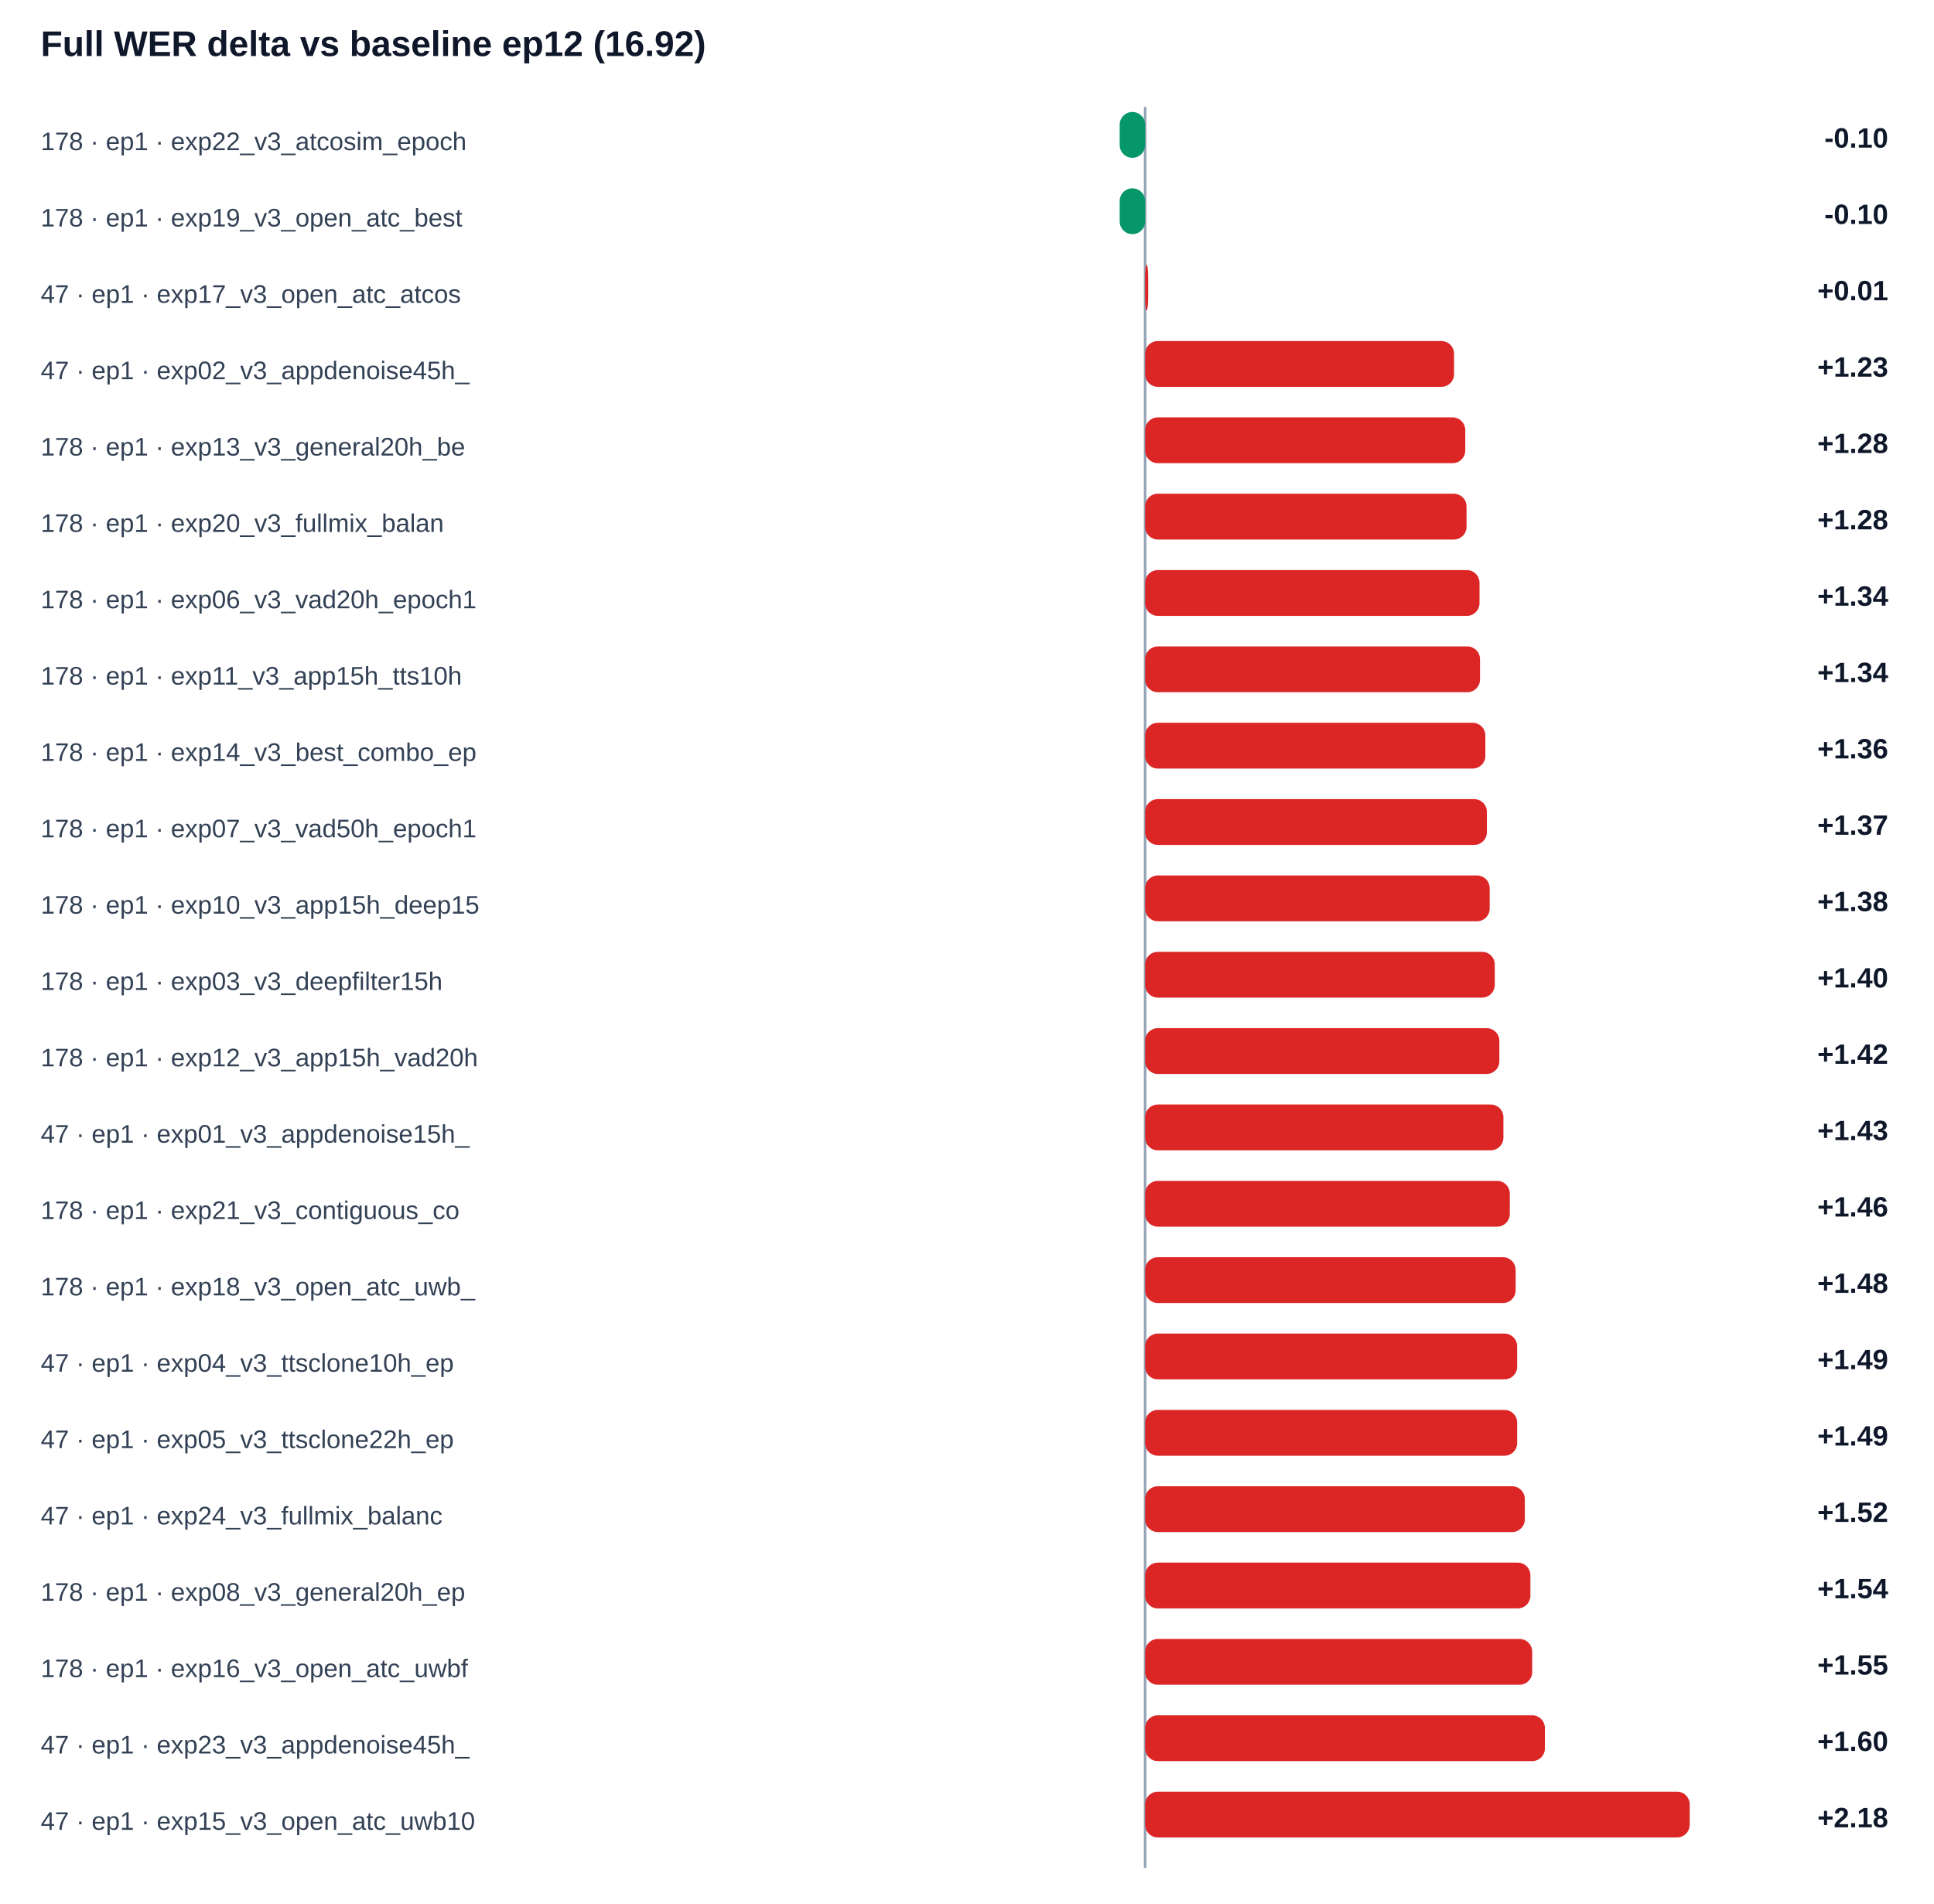
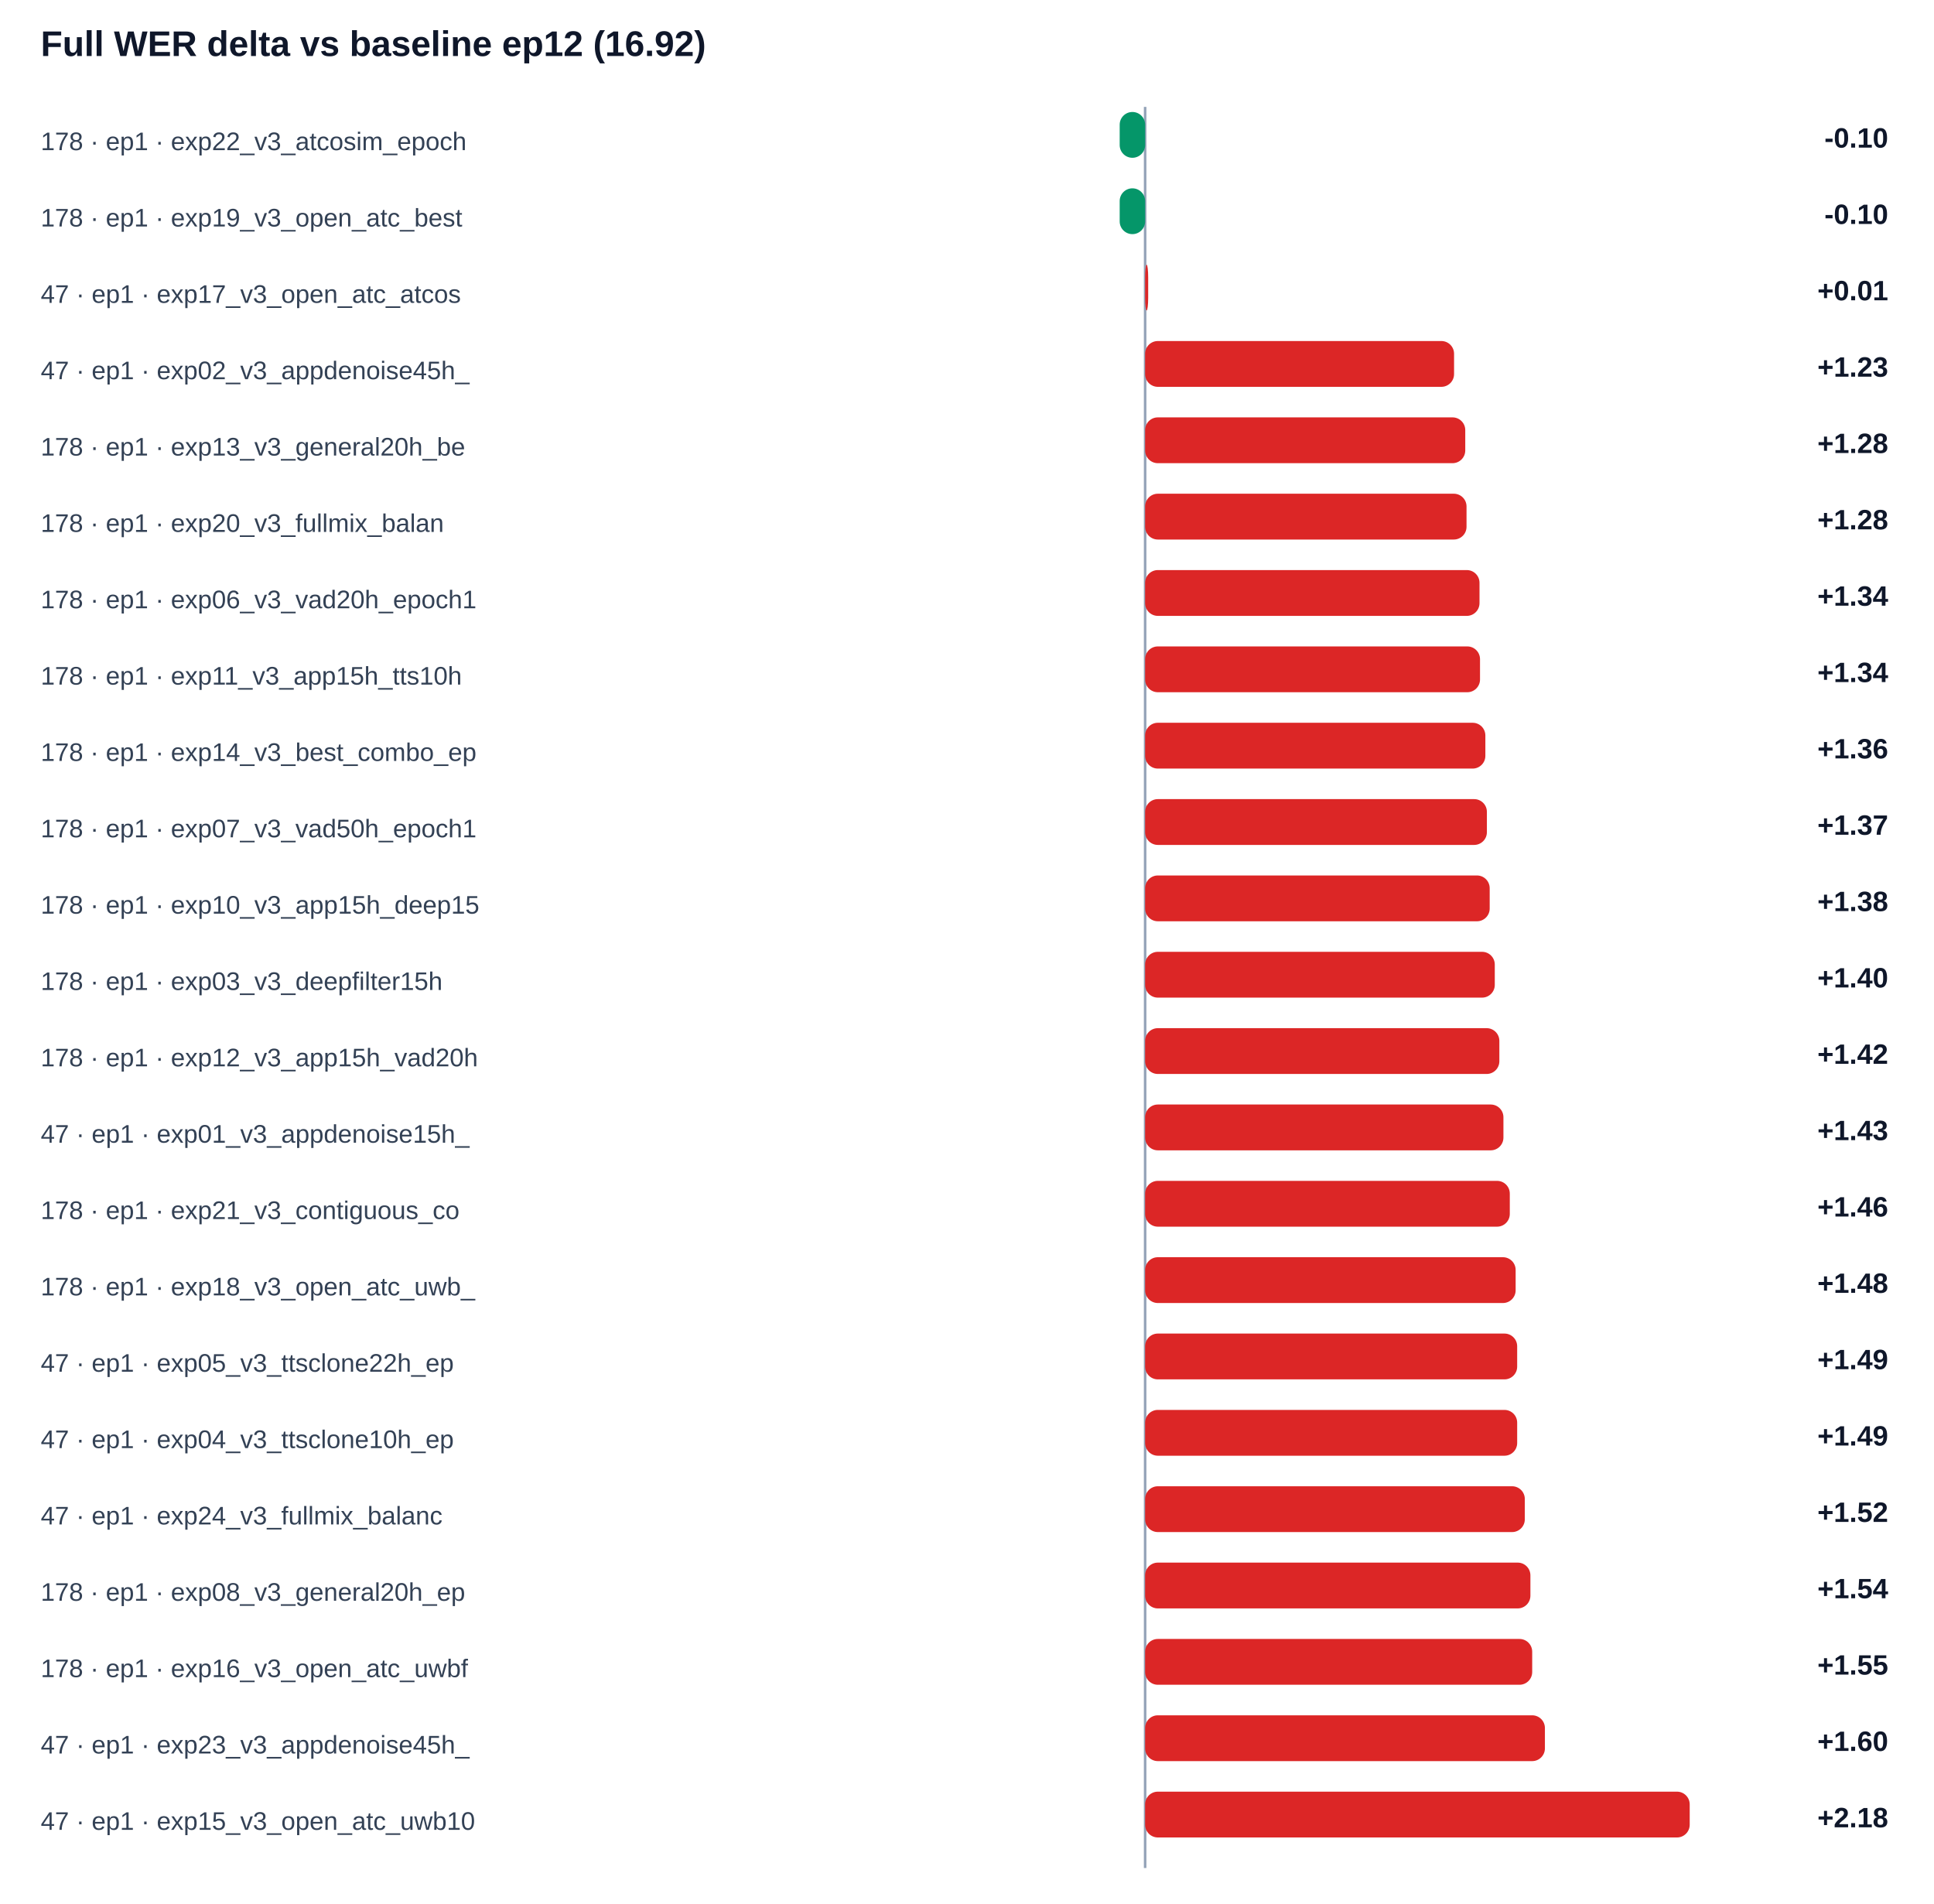
<svg xmlns="http://www.w3.org/2000/svg" width="100%" viewBox="0 0 760 748" style="max-width:760px;background:#ffffff;border:1px solid #e5e7eb;border-radius:10px;">
  <text x="16.0" y="22.0" font-size="14" fill="#0f172a" text-anchor="start" font-family="Arial, sans-serif" font-weight="700">Full WER delta vs baseline ep12 (16.92)</text>
  <line x1="450" y1="42" x2="450" y2="734" stroke="#94a3b8" />
  <text x="16.0" y="59.0" font-size="10" fill="#334155" text-anchor="start" font-family="Arial, sans-serif" font-weight="400">178 · ep1 · exp22_v3_atcosim_epoch</text>
  <rect x="440.0" y="44" width="10.0" height="18" rx="5" fill="#059669" />
  <text x="742.0" y="58.0" font-size="11" fill="#0f172a" text-anchor="end" font-family="Arial, sans-serif" font-weight="700">-0.10</text>
  <text x="16.0" y="89.0" font-size="10" fill="#334155" text-anchor="start" font-family="Arial, sans-serif" font-weight="400">178 · ep1 · exp19_v3_open_atc_best</text>
  <rect x="440.0" y="74" width="10.0" height="18" rx="5" fill="#059669" />
  <text x="742.0" y="88.0" font-size="11" fill="#0f172a" text-anchor="end" font-family="Arial, sans-serif" font-weight="700">-0.10</text>
  <text x="16.0" y="119.0" font-size="10" fill="#334155" text-anchor="start" font-family="Arial, sans-serif" font-weight="400">47 · ep1 · exp17_v3_open_atc_atcos</text>
  <rect x="450.0" y="104" width="1.2" height="18" rx="5" fill="#dc2626" />
  <text x="742.0" y="118.0" font-size="11" fill="#0f172a" text-anchor="end" font-family="Arial, sans-serif" font-weight="700">+0.01</text>
  <text x="16.0" y="149.0" font-size="10" fill="#334155" text-anchor="start" font-family="Arial, sans-serif" font-weight="400">47 · ep1 · exp02_v3_appdenoise45h_</text>
  <rect x="450.0" y="134" width="121.4" height="18" rx="5" fill="#dc2626" />
  <text x="742.0" y="148.0" font-size="11" fill="#0f172a" text-anchor="end" font-family="Arial, sans-serif" font-weight="700">+1.23</text>
  <text x="16.0" y="179.0" font-size="10" fill="#334155" text-anchor="start" font-family="Arial, sans-serif" font-weight="400">178 · ep1 · exp13_v3_general20h_be</text>
  <rect x="450.0" y="164" width="125.8" height="18" rx="5" fill="#dc2626" />
  <text x="742.0" y="178.0" font-size="11" fill="#0f172a" text-anchor="end" font-family="Arial, sans-serif" font-weight="700">+1.28</text>
  <text x="16.0" y="209.0" font-size="10" fill="#334155" text-anchor="start" font-family="Arial, sans-serif" font-weight="400">178 · ep1 · exp20_v3_fullmix_balan</text>
  <rect x="450.0" y="194" width="126.3" height="18" rx="5" fill="#dc2626" />
  <text x="742.0" y="208.0" font-size="11" fill="#0f172a" text-anchor="end" font-family="Arial, sans-serif" font-weight="700">+1.28</text>
  <text x="16.0" y="239.0" font-size="10" fill="#334155" text-anchor="start" font-family="Arial, sans-serif" font-weight="400">178 · ep1 · exp06_v3_vad20h_epoch1</text>
  <rect x="450.0" y="224" width="131.4" height="18" rx="5" fill="#dc2626" />
  <text x="742.0" y="238.0" font-size="11" fill="#0f172a" text-anchor="end" font-family="Arial, sans-serif" font-weight="700">+1.34</text>
  <text x="16.0" y="269.0" font-size="10" fill="#334155" text-anchor="start" font-family="Arial, sans-serif" font-weight="400">178 · ep1 · exp11_v3_app15h_tts10h</text>
  <rect x="450.0" y="254" width="131.6" height="18" rx="5" fill="#dc2626" />
  <text x="742.0" y="268.0" font-size="11" fill="#0f172a" text-anchor="end" font-family="Arial, sans-serif" font-weight="700">+1.34</text>
  <text x="16.0" y="299.0" font-size="10" fill="#334155" text-anchor="start" font-family="Arial, sans-serif" font-weight="400">178 · ep1 · exp14_v3_best_combo_ep</text>
  <rect x="450.0" y="284" width="133.7" height="18" rx="5" fill="#dc2626" />
  <text x="742.0" y="298.0" font-size="11" fill="#0f172a" text-anchor="end" font-family="Arial, sans-serif" font-weight="700">+1.36</text>
  <text x="16.0" y="329.0" font-size="10" fill="#334155" text-anchor="start" font-family="Arial, sans-serif" font-weight="400">178 · ep1 · exp07_v3_vad50h_epoch1</text>
  <rect x="450.0" y="314" width="134.3" height="18" rx="5" fill="#dc2626" />
  <text x="742.0" y="328.0" font-size="11" fill="#0f172a" text-anchor="end" font-family="Arial, sans-serif" font-weight="700">+1.37</text>
  <text x="16.0" y="359.0" font-size="10" fill="#334155" text-anchor="start" font-family="Arial, sans-serif" font-weight="400">178 · ep1 · exp10_v3_app15h_deep15</text>
  <rect x="450.0" y="344" width="135.4" height="18" rx="5" fill="#dc2626" />
  <text x="742.0" y="358.0" font-size="11" fill="#0f172a" text-anchor="end" font-family="Arial, sans-serif" font-weight="700">+1.38</text>
  <text x="16.0" y="389.0" font-size="10" fill="#334155" text-anchor="start" font-family="Arial, sans-serif" font-weight="400">178 · ep1 · exp03_v3_deepfilter15h</text>
  <rect x="450.0" y="374" width="137.4" height="18" rx="5" fill="#dc2626" />
  <text x="742.0" y="388.0" font-size="11" fill="#0f172a" text-anchor="end" font-family="Arial, sans-serif" font-weight="700">+1.40</text>
  <text x="16.0" y="419.0" font-size="10" fill="#334155" text-anchor="start" font-family="Arial, sans-serif" font-weight="400">178 · ep1 · exp12_v3_app15h_vad20h</text>
  <rect x="450.0" y="404" width="139.2" height="18" rx="5" fill="#dc2626" />
  <text x="742.0" y="418.0" font-size="11" fill="#0f172a" text-anchor="end" font-family="Arial, sans-serif" font-weight="700">+1.42</text>
  <text x="16.0" y="449.0" font-size="10" fill="#334155" text-anchor="start" font-family="Arial, sans-serif" font-weight="400">47 · ep1 · exp01_v3_appdenoise15h_</text>
  <rect x="450.0" y="434" width="140.8" height="18" rx="5" fill="#dc2626" />
  <text x="742.0" y="448.0" font-size="11" fill="#0f172a" text-anchor="end" font-family="Arial, sans-serif" font-weight="700">+1.43</text>
  <text x="16.0" y="479.0" font-size="10" fill="#334155" text-anchor="start" font-family="Arial, sans-serif" font-weight="400">178 · ep1 · exp21_v3_contiguous_co</text>
  <rect x="450.0" y="464" width="143.3" height="18" rx="5" fill="#dc2626" />
  <text x="742.0" y="478.0" font-size="11" fill="#0f172a" text-anchor="end" font-family="Arial, sans-serif" font-weight="700">+1.46</text>
  <text x="16.0" y="509.0" font-size="10" fill="#334155" text-anchor="start" font-family="Arial, sans-serif" font-weight="400">178 · ep1 · exp18_v3_open_atc_uwb_</text>
  <rect x="450.0" y="494" width="145.6" height="18" rx="5" fill="#dc2626" />
  <text x="742.0" y="508.0" font-size="11" fill="#0f172a" text-anchor="end" font-family="Arial, sans-serif" font-weight="700">+1.48</text>
-   <text x="16.0" y="539.0" font-size="10" fill="#334155" text-anchor="start" font-family="Arial, sans-serif" font-weight="400">47 · ep1 · exp04_v3_ttsclone10h_ep</text>
+   <text x="16.0" y="539.0" font-size="10" fill="#334155" text-anchor="start" font-family="Arial, sans-serif" font-weight="400">47 · ep1 · exp05_v3_ttsclone22h_ep</text>
  <rect x="450.0" y="524" width="146.2" height="18" rx="5" fill="#dc2626" />
  <text x="742.0" y="538.0" font-size="11" fill="#0f172a" text-anchor="end" font-family="Arial, sans-serif" font-weight="700">+1.49</text>
-   <text x="16.0" y="569.0" font-size="10" fill="#334155" text-anchor="start" font-family="Arial, sans-serif" font-weight="400">47 · ep1 · exp05_v3_ttsclone22h_ep</text>
+   <text x="16.0" y="569.0" font-size="10" fill="#334155" text-anchor="start" font-family="Arial, sans-serif" font-weight="400">47 · ep1 · exp04_v3_ttsclone10h_ep</text>
  <rect x="450.0" y="554" width="146.2" height="18" rx="5" fill="#dc2626" />
  <text x="742.0" y="568.0" font-size="11" fill="#0f172a" text-anchor="end" font-family="Arial, sans-serif" font-weight="700">+1.49</text>
  <text x="16.0" y="599.0" font-size="10" fill="#334155" text-anchor="start" font-family="Arial, sans-serif" font-weight="400">47 · ep1 · exp24_v3_fullmix_balanc</text>
  <rect x="450.0" y="584" width="149.2" height="18" rx="5" fill="#dc2626" />
  <text x="742.0" y="598.0" font-size="11" fill="#0f172a" text-anchor="end" font-family="Arial, sans-serif" font-weight="700">+1.52</text>
  <text x="16.0" y="629.0" font-size="10" fill="#334155" text-anchor="start" font-family="Arial, sans-serif" font-weight="400">178 · ep1 · exp08_v3_general20h_ep</text>
  <rect x="450.0" y="614" width="151.4" height="18" rx="5" fill="#dc2626" />
  <text x="742.0" y="628.0" font-size="11" fill="#0f172a" text-anchor="end" font-family="Arial, sans-serif" font-weight="700">+1.54</text>
  <text x="16.0" y="659.0" font-size="10" fill="#334155" text-anchor="start" font-family="Arial, sans-serif" font-weight="400">178 · ep1 · exp16_v3_open_atc_uwbf</text>
  <rect x="450.0" y="644" width="152.1" height="18" rx="5" fill="#dc2626" />
  <text x="742.0" y="658.0" font-size="11" fill="#0f172a" text-anchor="end" font-family="Arial, sans-serif" font-weight="700">+1.55</text>
  <text x="16.0" y="689.0" font-size="10" fill="#334155" text-anchor="start" font-family="Arial, sans-serif" font-weight="400">47 · ep1 · exp23_v3_appdenoise45h_</text>
  <rect x="450.0" y="674" width="157.1" height="18" rx="5" fill="#dc2626" />
  <text x="742.0" y="688.0" font-size="11" fill="#0f172a" text-anchor="end" font-family="Arial, sans-serif" font-weight="700">+1.60</text>
  <text x="16.0" y="719.0" font-size="10" fill="#334155" text-anchor="start" font-family="Arial, sans-serif" font-weight="400">47 · ep1 · exp15_v3_open_atc_uwb10</text>
  <rect x="450.0" y="704" width="214.0" height="18" rx="5" fill="#dc2626" />
  <text x="742.0" y="718.0" font-size="11" fill="#0f172a" text-anchor="end" font-family="Arial, sans-serif" font-weight="700">+2.18</text>
</svg>
